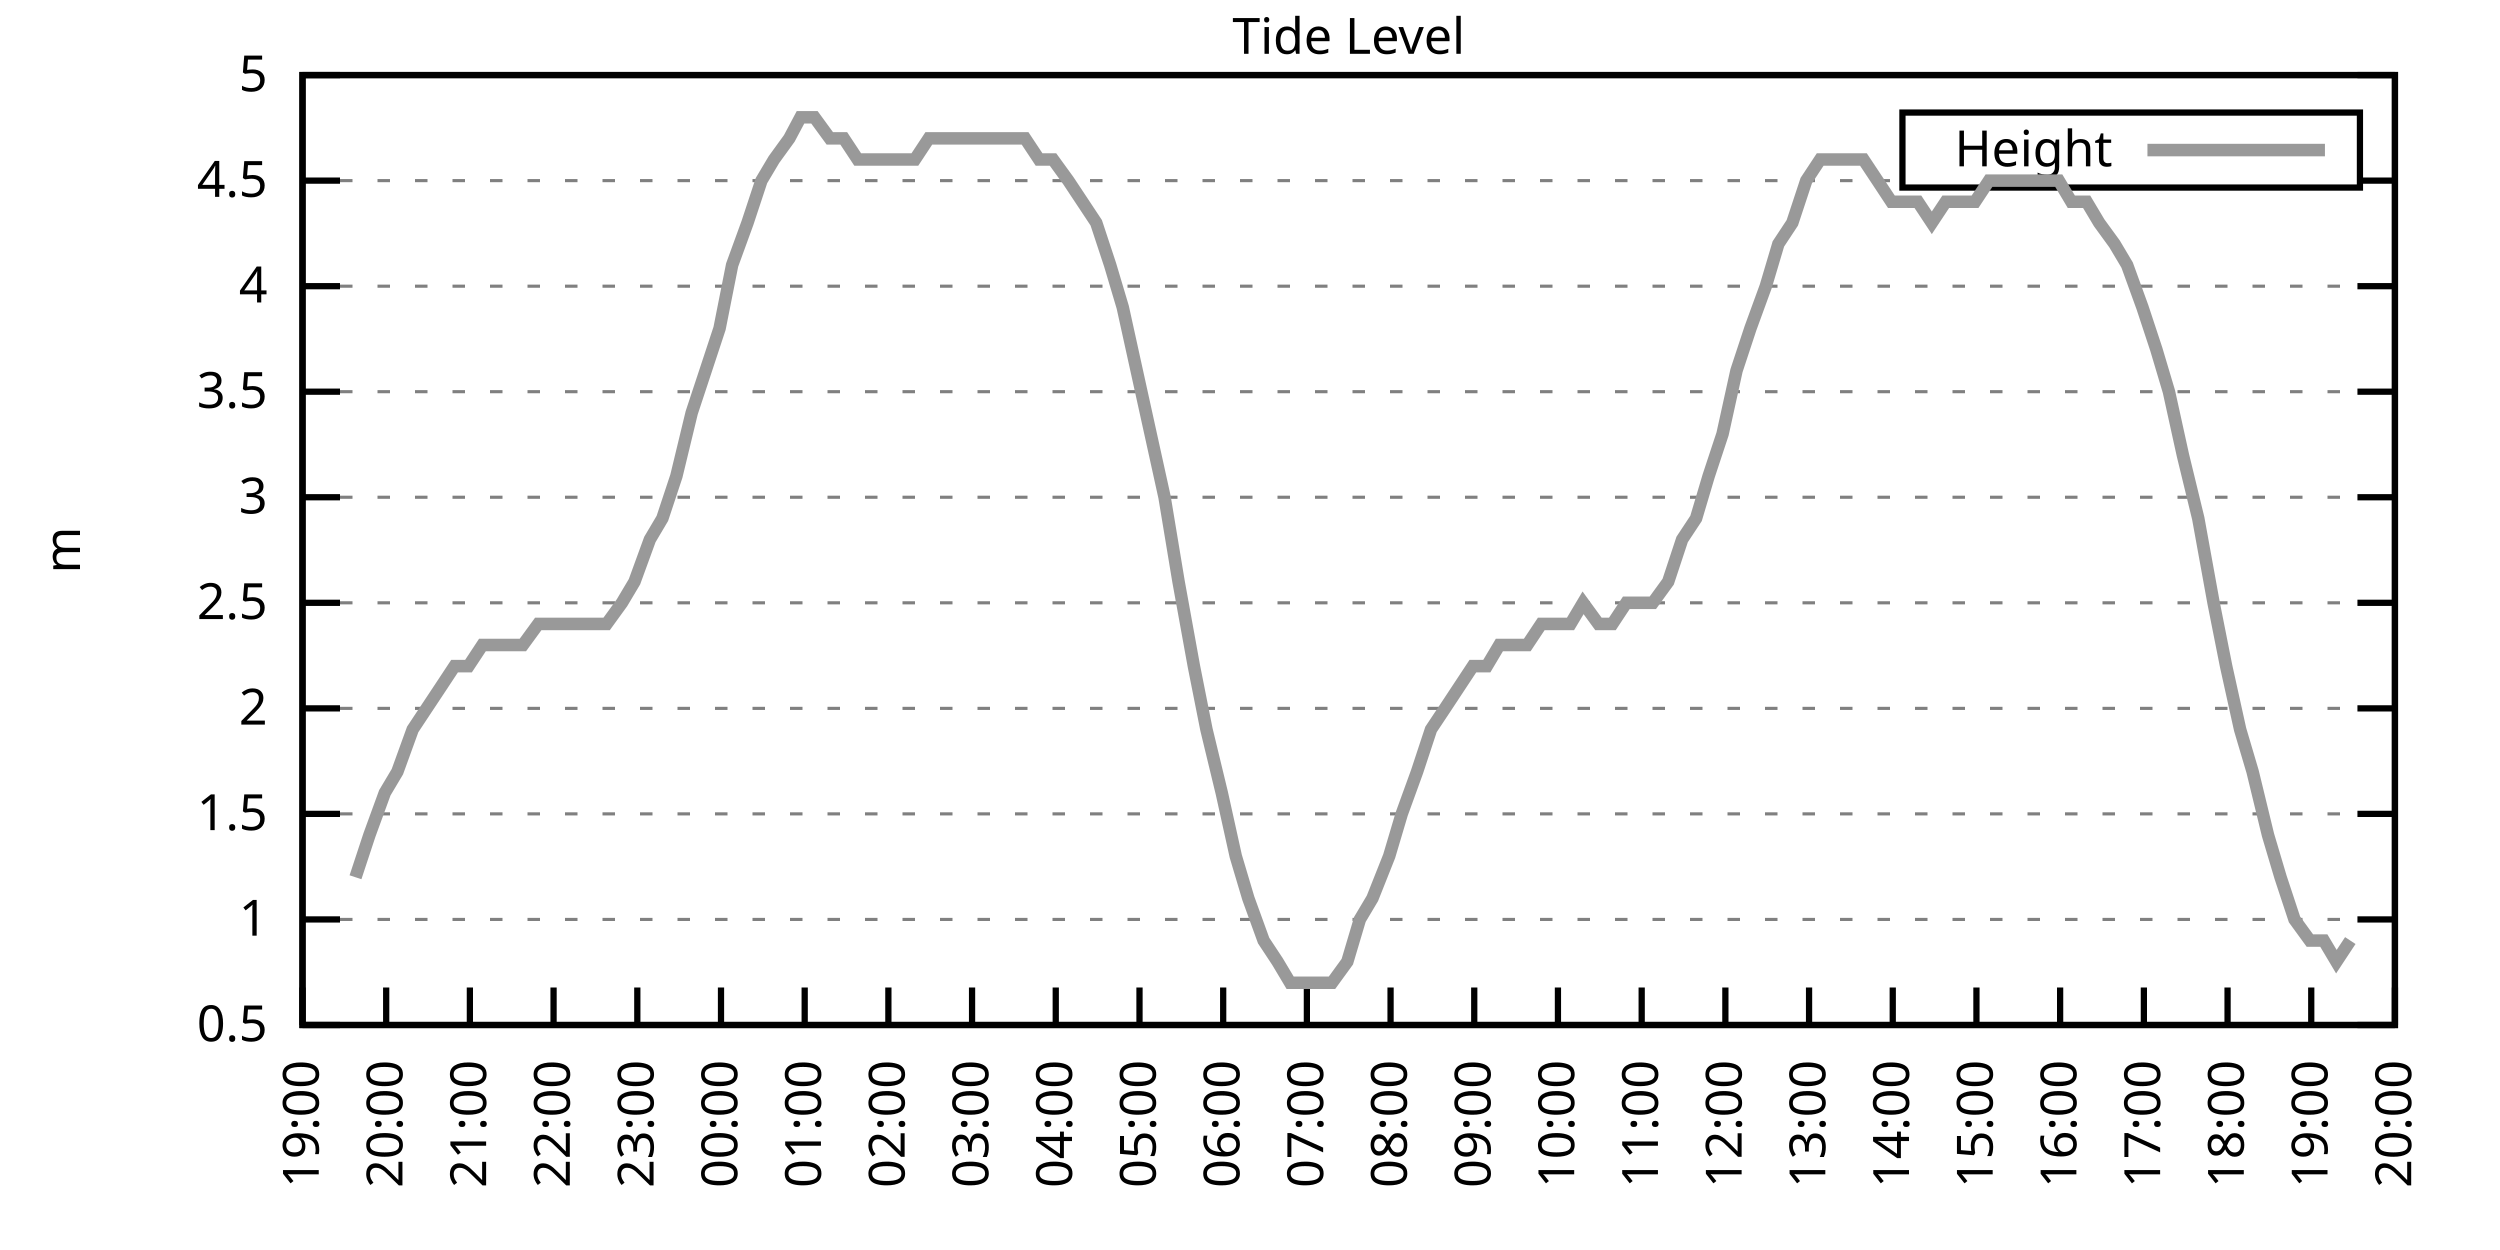
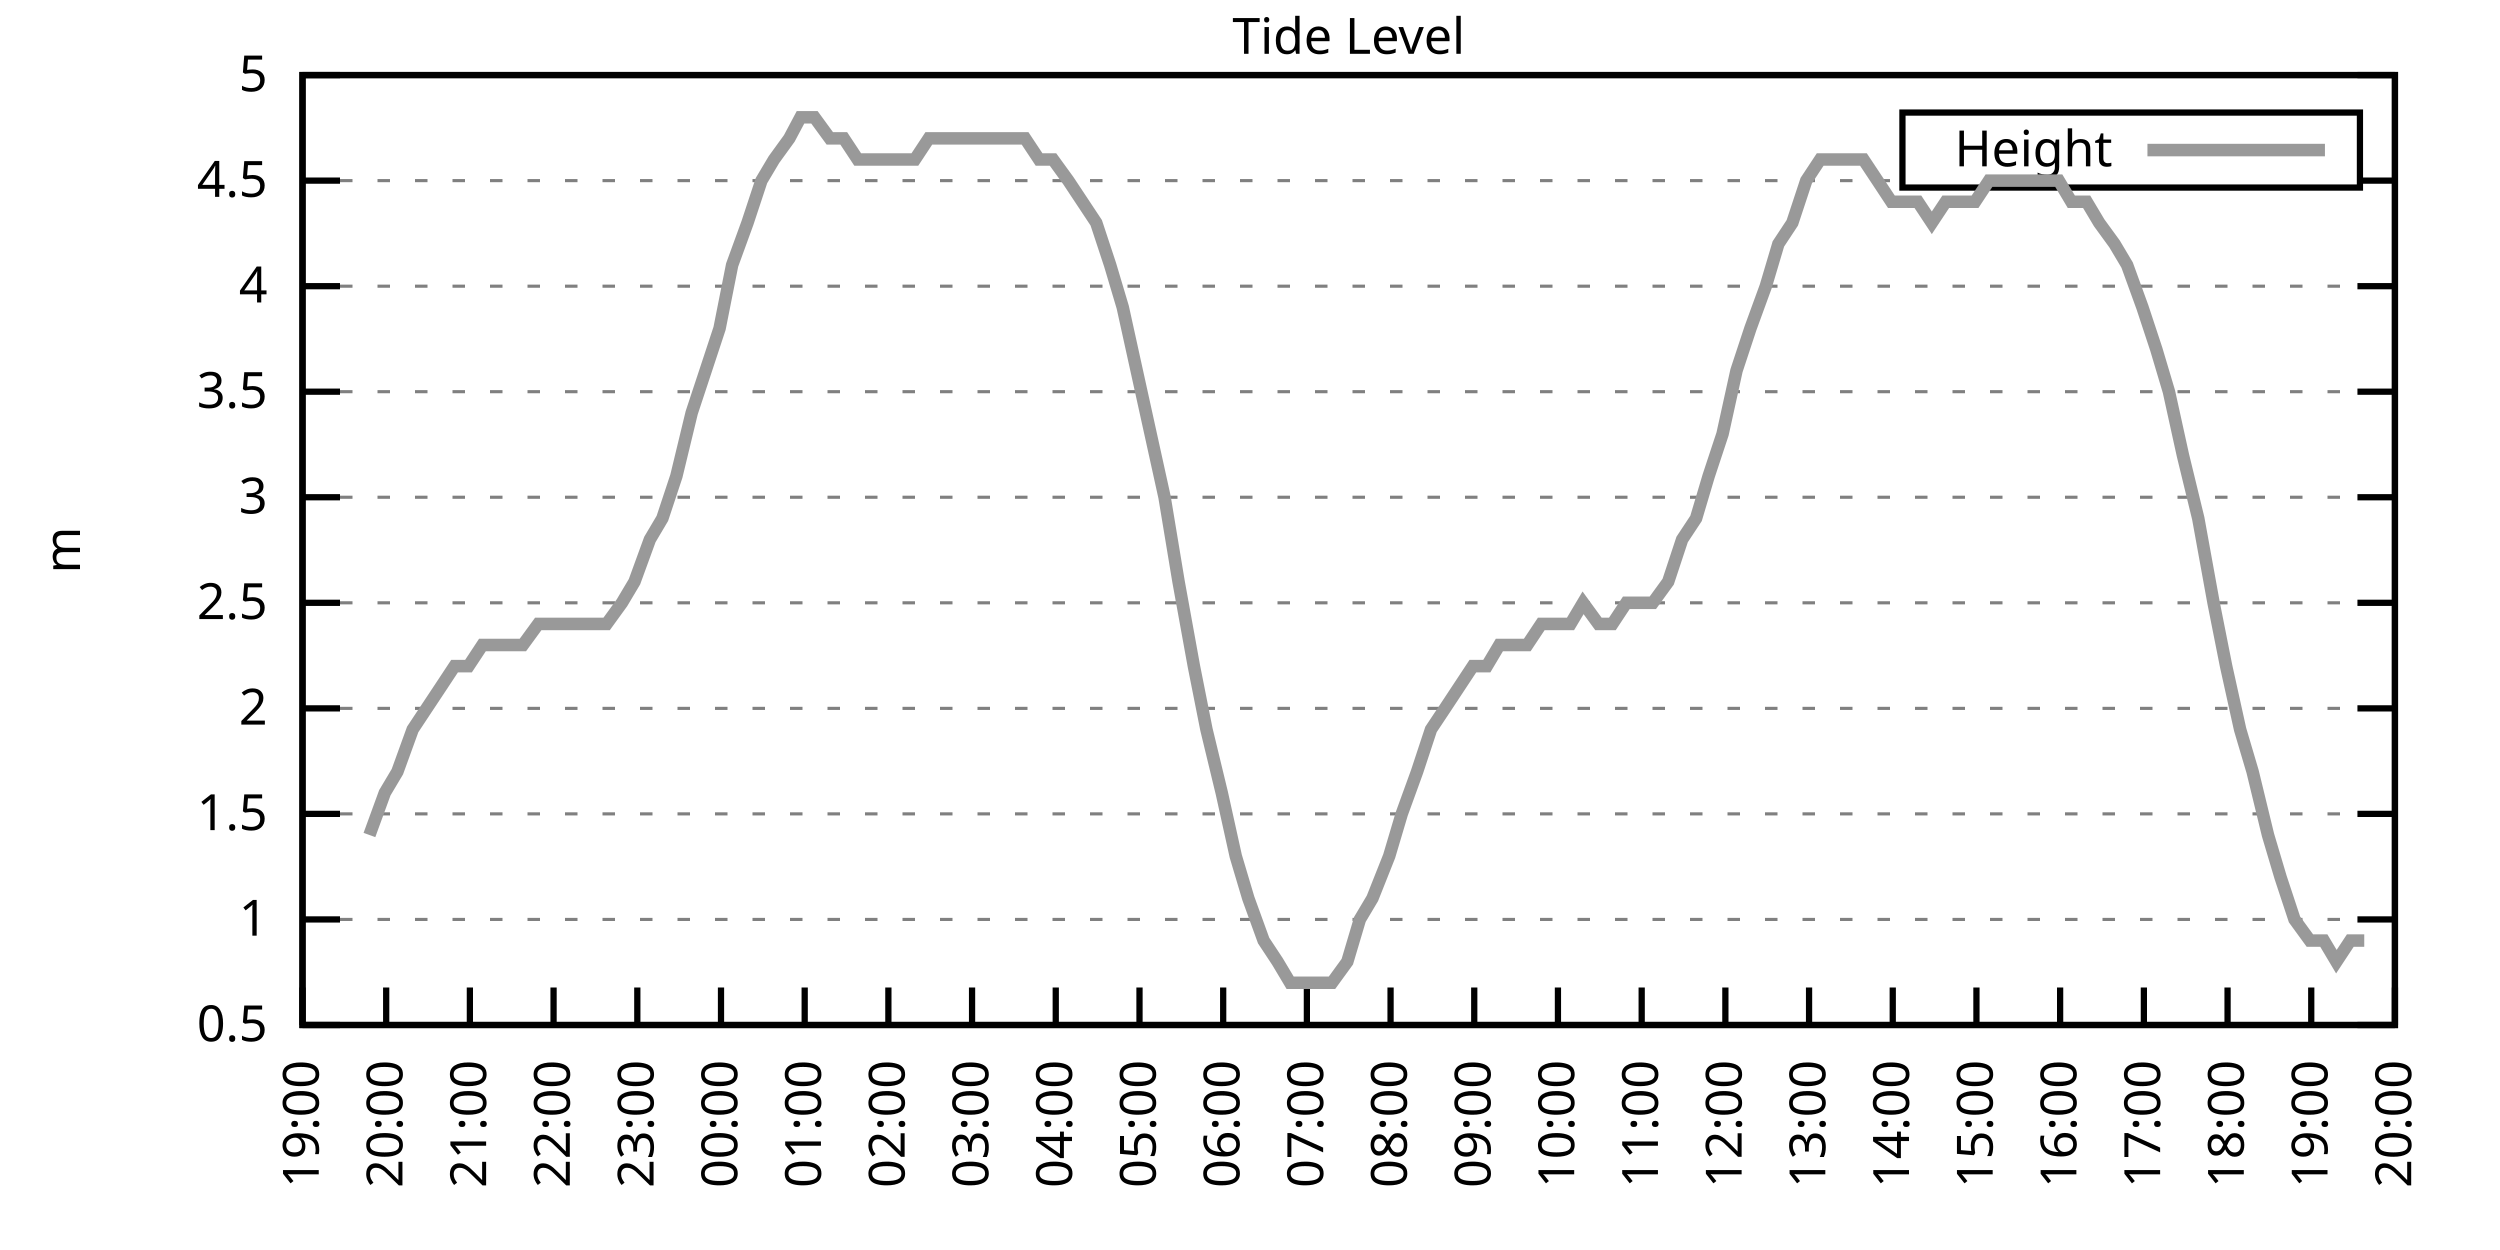
<svg xmlns="http://www.w3.org/2000/svg" xmlns:xlink="http://www.w3.org/1999/xlink" width="400" height="200" viewBox="0 0 400 200">
  <g id="gnuplot_canvas">
    <rect x="0" y="0" width="400" height="200" fill="none" />
    <defs>
      <circle id="gpDot" r="0.5" stroke-width="0.5" stroke="currentColor" />
      <path id="gpPt0" stroke-width="0.333" stroke="currentColor" d="M-1,0 h2 M0,-1 v2" />
      <path id="gpPt1" stroke-width="0.333" stroke="currentColor" d="M-1,-1 L1,1 M1,-1 L-1,1" />
      <path id="gpPt2" stroke-width="0.333" stroke="currentColor" d="M-1,0 L1,0 M0,-1 L0,1 M-1,-1 L1,1 M-1,1 L1,-1" />
      <rect id="gpPt3" stroke-width="0.333" stroke="currentColor" x="-1" y="-1" width="2" height="2" />
      <rect id="gpPt4" stroke-width="0.333" stroke="currentColor" fill="currentColor" x="-1" y="-1" width="2" height="2" />
      <circle id="gpPt5" stroke-width="0.333" stroke="currentColor" cx="0" cy="0" r="1" />
      <use xlink:href="#gpPt5" id="gpPt6" fill="currentColor" stroke="none" />
      <path id="gpPt7" stroke-width="0.333" stroke="currentColor" d="M0,-1.33 L-1.33,0.67 L1.33,0.67 z" />
      <use xlink:href="#gpPt7" id="gpPt8" fill="currentColor" stroke="none" />
      <use xlink:href="#gpPt7" id="gpPt9" stroke="currentColor" transform="rotate(180)" />
      <use xlink:href="#gpPt9" id="gpPt10" fill="currentColor" stroke="none" />
      <use xlink:href="#gpPt3" id="gpPt11" stroke="currentColor" transform="rotate(45)" />
      <use xlink:href="#gpPt11" id="gpPt12" fill="currentColor" stroke="none" />
      <path id="gpPt13" stroke-width="0.333" stroke="currentColor" d="M0,1.330 L1.265,0.411 L0.782,-1.067 L-0.782,-1.076 L-1.265,0.411 z" />
      <use xlink:href="#gpPt13" id="gpPt14" fill="currentColor" stroke="none" />
      <filter id="textbox" filterUnits="objectBoundingBox" x="0" y="0" height="1" width="1">
        <feFlood flood-color="white" flood-opacity="1" result="bgnd" />
        <feComposite in="SourceGraphic" in2="bgnd" operator="atop" />
      </filter>
      <filter id="greybox" filterUnits="objectBoundingBox" x="0" y="0" height="1" width="1">
        <feFlood flood-color="lightgrey" flood-opacity="1" result="grey" />
        <feComposite in="SourceGraphic" in2="grey" operator="atop" />
      </filter>
    </defs>
    <g fill="none" color="white" stroke="currentColor" stroke-width="1.00" stroke-linecap="butt" stroke-linejoin="miter">
</g>
    <g fill="none" color="black" stroke="currentColor" stroke-width="1.00" stroke-linecap="butt" stroke-linejoin="miter">
      <g stroke="none" shape-rendering="crispEdges">
        <polygon fill="rgb(255, 255, 255)" points="48.40,164.00 383.18,164.00 383.18,12.02 48.40,12.02 " />
      </g>
    </g>
    <g fill="none" color="black" stroke="currentColor" stroke-width="1.00" stroke-linecap="butt" stroke-linejoin="miter">
</g>
    <g fill="none" color="black" stroke="black" stroke-width="0.50" stroke-linecap="butt" stroke-linejoin="miter">
</g>
    <g fill="none" color="gray" stroke="currentColor" stroke-width="0.50" stroke-linecap="butt" stroke-linejoin="miter">
      <path stroke="gray" stroke-dasharray="2,4" class="gridline" d="M48.40,164.00 L383.19,164.00  " />
    </g>
    <g fill="none" color="gray" stroke="gray" stroke-width="1.00" stroke-linecap="butt" stroke-linejoin="miter">
</g>
    <g fill="none" color="black" stroke="currentColor" stroke-width="1.00" stroke-linecap="butt" stroke-linejoin="miter">
      <path stroke="black" d="M48.40,164.00 L54.40,164.00 M383.19,164.00 L377.19,164.00  " />
      <g transform="translate(42.80,166.60)" stroke="none" fill="black" font-family="Sans" font-size="8.00" text-anchor="end">
        <text>
          <tspan font-family="Sans"> 0.5</tspan>
        </text>
      </g>
    </g>
    <g fill="none" color="black" stroke="currentColor" stroke-width="1.00" stroke-linecap="butt" stroke-linejoin="miter">
</g>
    <g fill="none" color="black" stroke="black" stroke-width="0.50" stroke-linecap="butt" stroke-linejoin="miter">
</g>
    <g fill="none" color="gray" stroke="currentColor" stroke-width="0.50" stroke-linecap="butt" stroke-linejoin="miter">
      <path stroke="gray" stroke-dasharray="2,4" class="gridline" d="M48.40,147.11 L383.19,147.11  " />
    </g>
    <g fill="none" color="gray" stroke="gray" stroke-width="1.00" stroke-linecap="butt" stroke-linejoin="miter">
</g>
    <g fill="none" color="black" stroke="currentColor" stroke-width="1.00" stroke-linecap="butt" stroke-linejoin="miter">
      <path stroke="black" d="M48.40,147.11 L54.40,147.11 M383.19,147.11 L377.19,147.11  " />
      <g transform="translate(42.80,149.71)" stroke="none" fill="black" font-family="Sans" font-size="8.00" text-anchor="end">
        <text>
          <tspan font-family="Sans"> 1</tspan>
        </text>
      </g>
    </g>
    <g fill="none" color="black" stroke="currentColor" stroke-width="1.00" stroke-linecap="butt" stroke-linejoin="miter">
</g>
    <g fill="none" color="black" stroke="black" stroke-width="0.50" stroke-linecap="butt" stroke-linejoin="miter">
</g>
    <g fill="none" color="gray" stroke="currentColor" stroke-width="0.50" stroke-linecap="butt" stroke-linejoin="miter">
      <path stroke="gray" stroke-dasharray="2,4" class="gridline" d="M48.40,130.22 L383.19,130.22  " />
    </g>
    <g fill="none" color="gray" stroke="gray" stroke-width="1.00" stroke-linecap="butt" stroke-linejoin="miter">
</g>
    <g fill="none" color="black" stroke="currentColor" stroke-width="1.00" stroke-linecap="butt" stroke-linejoin="miter">
      <path stroke="black" d="M48.40,130.22 L54.40,130.22 M383.19,130.22 L377.19,130.22  " />
      <g transform="translate(42.80,132.82)" stroke="none" fill="black" font-family="Sans" font-size="8.00" text-anchor="end">
        <text>
          <tspan font-family="Sans"> 1.5</tspan>
        </text>
      </g>
    </g>
    <g fill="none" color="black" stroke="currentColor" stroke-width="1.00" stroke-linecap="butt" stroke-linejoin="miter">
</g>
    <g fill="none" color="black" stroke="black" stroke-width="0.50" stroke-linecap="butt" stroke-linejoin="miter">
</g>
    <g fill="none" color="gray" stroke="currentColor" stroke-width="0.50" stroke-linecap="butt" stroke-linejoin="miter">
      <path stroke="gray" stroke-dasharray="2,4" class="gridline" d="M48.40,113.34 L383.19,113.34  " />
    </g>
    <g fill="none" color="gray" stroke="gray" stroke-width="1.00" stroke-linecap="butt" stroke-linejoin="miter">
</g>
    <g fill="none" color="black" stroke="currentColor" stroke-width="1.00" stroke-linecap="butt" stroke-linejoin="miter">
      <path stroke="black" d="M48.40,113.34 L54.40,113.34 M383.19,113.34 L377.19,113.34  " />
      <g transform="translate(42.80,115.94)" stroke="none" fill="black" font-family="Sans" font-size="8.00" text-anchor="end">
        <text>
          <tspan font-family="Sans"> 2</tspan>
        </text>
      </g>
    </g>
    <g fill="none" color="black" stroke="currentColor" stroke-width="1.00" stroke-linecap="butt" stroke-linejoin="miter">
</g>
    <g fill="none" color="black" stroke="black" stroke-width="0.50" stroke-linecap="butt" stroke-linejoin="miter">
</g>
    <g fill="none" color="gray" stroke="currentColor" stroke-width="0.50" stroke-linecap="butt" stroke-linejoin="miter">
      <path stroke="gray" stroke-dasharray="2,4" class="gridline" d="M48.40,96.45 L383.19,96.45  " />
    </g>
    <g fill="none" color="gray" stroke="gray" stroke-width="1.00" stroke-linecap="butt" stroke-linejoin="miter">
</g>
    <g fill="none" color="black" stroke="currentColor" stroke-width="1.00" stroke-linecap="butt" stroke-linejoin="miter">
      <path stroke="black" d="M48.40,96.45 L54.40,96.45 M383.19,96.45 L377.19,96.45  " />
      <g transform="translate(42.80,99.05)" stroke="none" fill="black" font-family="Sans" font-size="8.00" text-anchor="end">
        <text>
          <tspan font-family="Sans"> 2.5</tspan>
        </text>
      </g>
    </g>
    <g fill="none" color="black" stroke="currentColor" stroke-width="1.00" stroke-linecap="butt" stroke-linejoin="miter">
</g>
    <g fill="none" color="black" stroke="black" stroke-width="0.50" stroke-linecap="butt" stroke-linejoin="miter">
</g>
    <g fill="none" color="gray" stroke="currentColor" stroke-width="0.50" stroke-linecap="butt" stroke-linejoin="miter">
      <path stroke="gray" stroke-dasharray="2,4" class="gridline" d="M48.40,79.56 L383.19,79.56  " />
    </g>
    <g fill="none" color="gray" stroke="gray" stroke-width="1.00" stroke-linecap="butt" stroke-linejoin="miter">
</g>
    <g fill="none" color="black" stroke="currentColor" stroke-width="1.00" stroke-linecap="butt" stroke-linejoin="miter">
      <path stroke="black" d="M48.40,79.56 L54.40,79.56 M383.19,79.56 L377.19,79.56  " />
      <g transform="translate(42.80,82.16)" stroke="none" fill="black" font-family="Sans" font-size="8.00" text-anchor="end">
        <text>
          <tspan font-family="Sans"> 3</tspan>
        </text>
      </g>
    </g>
    <g fill="none" color="black" stroke="currentColor" stroke-width="1.00" stroke-linecap="butt" stroke-linejoin="miter">
</g>
    <g fill="none" color="black" stroke="black" stroke-width="0.50" stroke-linecap="butt" stroke-linejoin="miter">
</g>
    <g fill="none" color="gray" stroke="currentColor" stroke-width="0.50" stroke-linecap="butt" stroke-linejoin="miter">
      <path stroke="gray" stroke-dasharray="2,4" class="gridline" d="M48.40,62.67 L383.19,62.67  " />
    </g>
    <g fill="none" color="gray" stroke="gray" stroke-width="1.00" stroke-linecap="butt" stroke-linejoin="miter">
</g>
    <g fill="none" color="black" stroke="currentColor" stroke-width="1.00" stroke-linecap="butt" stroke-linejoin="miter">
      <path stroke="black" d="M48.40,62.67 L54.40,62.67 M383.19,62.67 L377.19,62.67  " />
      <g transform="translate(42.80,65.27)" stroke="none" fill="black" font-family="Sans" font-size="8.00" text-anchor="end">
        <text>
          <tspan font-family="Sans"> 3.5</tspan>
        </text>
      </g>
    </g>
    <g fill="none" color="black" stroke="currentColor" stroke-width="1.00" stroke-linecap="butt" stroke-linejoin="miter">
</g>
    <g fill="none" color="black" stroke="black" stroke-width="0.50" stroke-linecap="butt" stroke-linejoin="miter">
</g>
    <g fill="none" color="gray" stroke="currentColor" stroke-width="0.50" stroke-linecap="butt" stroke-linejoin="miter">
      <path stroke="gray" stroke-dasharray="2,4" class="gridline" d="M48.40,45.79 L383.19,45.79  " />
    </g>
    <g fill="none" color="gray" stroke="gray" stroke-width="1.00" stroke-linecap="butt" stroke-linejoin="miter">
</g>
    <g fill="none" color="black" stroke="currentColor" stroke-width="1.00" stroke-linecap="butt" stroke-linejoin="miter">
      <path stroke="black" d="M48.40,45.79 L54.40,45.79 M383.19,45.79 L377.19,45.79  " />
      <g transform="translate(42.80,48.39)" stroke="none" fill="black" font-family="Sans" font-size="8.00" text-anchor="end">
        <text>
          <tspan font-family="Sans"> 4</tspan>
        </text>
      </g>
    </g>
    <g fill="none" color="black" stroke="currentColor" stroke-width="1.00" stroke-linecap="butt" stroke-linejoin="miter">
</g>
    <g fill="none" color="black" stroke="black" stroke-width="0.50" stroke-linecap="butt" stroke-linejoin="miter">
</g>
    <g fill="none" color="gray" stroke="currentColor" stroke-width="0.50" stroke-linecap="butt" stroke-linejoin="miter">
      <path stroke="gray" stroke-dasharray="2,4" class="gridline" d="M48.40,28.90 L304.39,28.90 M377.59,28.90 L383.19,28.90  " />
    </g>
    <g fill="none" color="gray" stroke="gray" stroke-width="1.00" stroke-linecap="butt" stroke-linejoin="miter">
</g>
    <g fill="none" color="black" stroke="currentColor" stroke-width="1.00" stroke-linecap="butt" stroke-linejoin="miter">
      <path stroke="black" d="M48.40,28.90 L54.40,28.90 M383.19,28.90 L377.19,28.90  " />
      <g transform="translate(42.80,31.50)" stroke="none" fill="black" font-family="Sans" font-size="8.00" text-anchor="end">
        <text>
          <tspan font-family="Sans"> 4.5</tspan>
        </text>
      </g>
    </g>
    <g fill="none" color="black" stroke="currentColor" stroke-width="1.00" stroke-linecap="butt" stroke-linejoin="miter">
</g>
    <g fill="none" color="black" stroke="black" stroke-width="0.50" stroke-linecap="butt" stroke-linejoin="miter">
</g>
    <g fill="none" color="gray" stroke="currentColor" stroke-width="0.50" stroke-linecap="butt" stroke-linejoin="miter">
      <path stroke="gray" stroke-dasharray="2,4" class="gridline" d="M48.40,12.01 L383.19,12.01  " />
    </g>
    <g fill="none" color="gray" stroke="gray" stroke-width="1.00" stroke-linecap="butt" stroke-linejoin="miter">
</g>
    <g fill="none" color="black" stroke="currentColor" stroke-width="1.00" stroke-linecap="butt" stroke-linejoin="miter">
      <path stroke="black" d="M48.40,12.01 L54.40,12.01 M383.19,12.01 L377.19,12.01  " />
      <g transform="translate(42.80,14.61)" stroke="none" fill="black" font-family="Sans" font-size="8.00" text-anchor="end">
        <text>
          <tspan font-family="Sans"> 5</tspan>
        </text>
      </g>
    </g>
    <g fill="none" color="black" stroke="currentColor" stroke-width="1.00" stroke-linecap="butt" stroke-linejoin="miter">
      <path stroke="black" d="M48.40,164.00 L48.40,158.00  " />
      <g transform="translate(51.00,169.60) rotate(270.00)" stroke="none" fill="black" font-family="Sans" font-size="8.00" text-anchor="end">
        <text>
          <tspan font-family="Sans">19:00</tspan>
        </text>
      </g>
    </g>
    <g fill="none" color="black" stroke="currentColor" stroke-width="1.00" stroke-linecap="butt" stroke-linejoin="miter">
      <path stroke="black" d="M61.79,164.00 L61.79,158.00  " />
      <g transform="translate(64.39,169.60) rotate(270.00)" stroke="none" fill="black" font-family="Sans" font-size="8.00" text-anchor="end">
        <text>
          <tspan font-family="Sans">20:00</tspan>
        </text>
      </g>
    </g>
    <g fill="none" color="black" stroke="currentColor" stroke-width="1.00" stroke-linecap="butt" stroke-linejoin="miter">
      <path stroke="black" d="M75.18,164.00 L75.18,158.00  " />
      <g transform="translate(77.78,169.60) rotate(270.00)" stroke="none" fill="black" font-family="Sans" font-size="8.00" text-anchor="end">
        <text>
          <tspan font-family="Sans">21:00</tspan>
        </text>
      </g>
    </g>
    <g fill="none" color="black" stroke="currentColor" stroke-width="1.00" stroke-linecap="butt" stroke-linejoin="miter">
      <path stroke="black" d="M88.57,164.00 L88.57,158.00  " />
      <g transform="translate(91.17,169.60) rotate(270.00)" stroke="none" fill="black" font-family="Sans" font-size="8.00" text-anchor="end">
        <text>
          <tspan font-family="Sans">22:00</tspan>
        </text>
      </g>
    </g>
    <g fill="none" color="black" stroke="currentColor" stroke-width="1.00" stroke-linecap="butt" stroke-linejoin="miter">
      <path stroke="black" d="M101.97,164.00 L101.97,158.00  " />
      <g transform="translate(104.57,169.60) rotate(270.00)" stroke="none" fill="black" font-family="Sans" font-size="8.00" text-anchor="end">
        <text>
          <tspan font-family="Sans">23:00</tspan>
        </text>
      </g>
    </g>
    <g fill="none" color="black" stroke="currentColor" stroke-width="1.00" stroke-linecap="butt" stroke-linejoin="miter">
      <path stroke="black" d="M115.36,164.00 L115.36,158.00  " />
      <g transform="translate(117.96,169.60) rotate(270.00)" stroke="none" fill="black" font-family="Sans" font-size="8.00" text-anchor="end">
        <text>
          <tspan font-family="Sans">00:00</tspan>
        </text>
      </g>
    </g>
    <g fill="none" color="black" stroke="currentColor" stroke-width="1.00" stroke-linecap="butt" stroke-linejoin="miter">
      <path stroke="black" d="M128.75,164.00 L128.75,158.00  " />
      <g transform="translate(131.35,169.60) rotate(270.00)" stroke="none" fill="black" font-family="Sans" font-size="8.00" text-anchor="end">
        <text>
          <tspan font-family="Sans">01:00</tspan>
        </text>
      </g>
    </g>
    <g fill="none" color="black" stroke="currentColor" stroke-width="1.00" stroke-linecap="butt" stroke-linejoin="miter">
      <path stroke="black" d="M142.14,164.00 L142.14,158.00  " />
      <g transform="translate(144.74,169.60) rotate(270.00)" stroke="none" fill="black" font-family="Sans" font-size="8.00" text-anchor="end">
        <text>
          <tspan font-family="Sans">02:00</tspan>
        </text>
      </g>
    </g>
    <g fill="none" color="black" stroke="currentColor" stroke-width="1.00" stroke-linecap="butt" stroke-linejoin="miter">
      <path stroke="black" d="M155.53,164.00 L155.53,158.00  " />
      <g transform="translate(158.13,169.60) rotate(270.00)" stroke="none" fill="black" font-family="Sans" font-size="8.00" text-anchor="end">
        <text>
          <tspan font-family="Sans">03:00</tspan>
        </text>
      </g>
    </g>
    <g fill="none" color="black" stroke="currentColor" stroke-width="1.00" stroke-linecap="butt" stroke-linejoin="miter">
      <path stroke="black" d="M168.92,164.00 L168.92,158.00  " />
      <g transform="translate(171.52,169.60) rotate(270.00)" stroke="none" fill="black" font-family="Sans" font-size="8.00" text-anchor="end">
        <text>
          <tspan font-family="Sans">04:00</tspan>
        </text>
      </g>
    </g>
    <g fill="none" color="black" stroke="currentColor" stroke-width="1.00" stroke-linecap="butt" stroke-linejoin="miter">
      <path stroke="black" d="M182.32,164.00 L182.32,158.00  " />
      <g transform="translate(184.92,169.60) rotate(270.00)" stroke="none" fill="black" font-family="Sans" font-size="8.00" text-anchor="end">
        <text>
          <tspan font-family="Sans">05:00</tspan>
        </text>
      </g>
    </g>
    <g fill="none" color="black" stroke="currentColor" stroke-width="1.00" stroke-linecap="butt" stroke-linejoin="miter">
      <path stroke="black" d="M195.71,164.00 L195.71,158.00  " />
      <g transform="translate(198.31,169.60) rotate(270.00)" stroke="none" fill="black" font-family="Sans" font-size="8.00" text-anchor="end">
        <text>
          <tspan font-family="Sans">06:00</tspan>
        </text>
      </g>
    </g>
    <g fill="none" color="black" stroke="currentColor" stroke-width="1.00" stroke-linecap="butt" stroke-linejoin="miter">
      <path stroke="black" d="M209.10,164.00 L209.10,158.00  " />
      <g transform="translate(211.70,169.60) rotate(270.00)" stroke="none" fill="black" font-family="Sans" font-size="8.00" text-anchor="end">
        <text>
          <tspan font-family="Sans">07:00</tspan>
        </text>
      </g>
    </g>
    <g fill="none" color="black" stroke="currentColor" stroke-width="1.00" stroke-linecap="butt" stroke-linejoin="miter">
      <path stroke="black" d="M222.49,164.00 L222.49,158.00  " />
      <g transform="translate(225.09,169.60) rotate(270.00)" stroke="none" fill="black" font-family="Sans" font-size="8.00" text-anchor="end">
        <text>
          <tspan font-family="Sans">08:00</tspan>
        </text>
      </g>
    </g>
    <g fill="none" color="black" stroke="currentColor" stroke-width="1.00" stroke-linecap="butt" stroke-linejoin="miter">
      <path stroke="black" d="M235.88,164.00 L235.88,158.00  " />
      <g transform="translate(238.48,169.60) rotate(270.00)" stroke="none" fill="black" font-family="Sans" font-size="8.00" text-anchor="end">
        <text>
          <tspan font-family="Sans">09:00</tspan>
        </text>
      </g>
    </g>
    <g fill="none" color="black" stroke="currentColor" stroke-width="1.00" stroke-linecap="butt" stroke-linejoin="miter">
      <path stroke="black" d="M249.27,164.00 L249.27,158.00  " />
      <g transform="translate(251.87,169.60) rotate(270.00)" stroke="none" fill="black" font-family="Sans" font-size="8.00" text-anchor="end">
        <text>
          <tspan font-family="Sans">10:00</tspan>
        </text>
      </g>
    </g>
    <g fill="none" color="black" stroke="currentColor" stroke-width="1.00" stroke-linecap="butt" stroke-linejoin="miter">
      <path stroke="black" d="M262.67,164.00 L262.67,158.00  " />
      <g transform="translate(265.27,169.60) rotate(270.00)" stroke="none" fill="black" font-family="Sans" font-size="8.00" text-anchor="end">
        <text>
          <tspan font-family="Sans">11:00</tspan>
        </text>
      </g>
    </g>
    <g fill="none" color="black" stroke="currentColor" stroke-width="1.00" stroke-linecap="butt" stroke-linejoin="miter">
      <path stroke="black" d="M276.06,164.00 L276.06,158.00  " />
      <g transform="translate(278.66,169.60) rotate(270.00)" stroke="none" fill="black" font-family="Sans" font-size="8.00" text-anchor="end">
        <text>
          <tspan font-family="Sans">12:00</tspan>
        </text>
      </g>
    </g>
    <g fill="none" color="black" stroke="currentColor" stroke-width="1.00" stroke-linecap="butt" stroke-linejoin="miter">
      <path stroke="black" d="M289.45,164.00 L289.45,158.00  " />
      <g transform="translate(292.05,169.60) rotate(270.00)" stroke="none" fill="black" font-family="Sans" font-size="8.00" text-anchor="end">
        <text>
          <tspan font-family="Sans">13:00</tspan>
        </text>
      </g>
    </g>
    <g fill="none" color="black" stroke="currentColor" stroke-width="1.00" stroke-linecap="butt" stroke-linejoin="miter">
      <path stroke="black" d="M302.84,164.00 L302.84,158.00  " />
      <g transform="translate(305.44,169.60) rotate(270.00)" stroke="none" fill="black" font-family="Sans" font-size="8.00" text-anchor="end">
        <text>
          <tspan font-family="Sans">14:00</tspan>
        </text>
      </g>
    </g>
    <g fill="none" color="black" stroke="currentColor" stroke-width="1.00" stroke-linecap="butt" stroke-linejoin="miter">
      <path stroke="black" d="M316.23,164.00 L316.23,158.00  " />
      <g transform="translate(318.83,169.60) rotate(270.00)" stroke="none" fill="black" font-family="Sans" font-size="8.00" text-anchor="end">
        <text>
          <tspan font-family="Sans">15:00</tspan>
        </text>
      </g>
    </g>
    <g fill="none" color="black" stroke="currentColor" stroke-width="1.00" stroke-linecap="butt" stroke-linejoin="miter">
      <path stroke="black" d="M329.62,164.00 L329.62,158.00  " />
      <g transform="translate(332.22,169.60) rotate(270.00)" stroke="none" fill="black" font-family="Sans" font-size="8.00" text-anchor="end">
        <text>
          <tspan font-family="Sans">16:00</tspan>
        </text>
      </g>
    </g>
    <g fill="none" color="black" stroke="currentColor" stroke-width="1.00" stroke-linecap="butt" stroke-linejoin="miter">
      <path stroke="black" d="M343.02,164.00 L343.02,158.00  " />
      <g transform="translate(345.62,169.60) rotate(270.00)" stroke="none" fill="black" font-family="Sans" font-size="8.00" text-anchor="end">
        <text>
          <tspan font-family="Sans">17:00</tspan>
        </text>
      </g>
    </g>
    <g fill="none" color="black" stroke="currentColor" stroke-width="1.00" stroke-linecap="butt" stroke-linejoin="miter">
      <path stroke="black" d="M356.41,164.00 L356.41,158.00  " />
      <g transform="translate(359.01,169.60) rotate(270.00)" stroke="none" fill="black" font-family="Sans" font-size="8.00" text-anchor="end">
        <text>
          <tspan font-family="Sans">18:00</tspan>
        </text>
      </g>
    </g>
    <g fill="none" color="black" stroke="currentColor" stroke-width="1.00" stroke-linecap="butt" stroke-linejoin="miter">
      <path stroke="black" d="M369.80,164.00 L369.80,158.00  " />
      <g transform="translate(372.40,169.60) rotate(270.00)" stroke="none" fill="black" font-family="Sans" font-size="8.00" text-anchor="end">
        <text>
          <tspan font-family="Sans">19:00</tspan>
        </text>
      </g>
    </g>
    <g fill="none" color="black" stroke="currentColor" stroke-width="1.00" stroke-linecap="butt" stroke-linejoin="miter">
      <path stroke="black" d="M383.19,164.00 L383.19,158.00  " />
      <g transform="translate(385.79,169.60) rotate(270.00)" stroke="none" fill="black" font-family="Sans" font-size="8.00" text-anchor="end">
        <text>
          <tspan font-family="Sans">20:00</tspan>
        </text>
      </g>
    </g>
    <g fill="none" color="black" stroke="currentColor" stroke-width="1.00" stroke-linecap="butt" stroke-linejoin="miter">
</g>
    <g fill="none" color="black" stroke="currentColor" stroke-width="1.00" stroke-linecap="butt" stroke-linejoin="miter">
      <path stroke="black" d="M48.40,12.01 L48.40,164.00 L383.19,164.00 L383.19,12.01 L48.40,12.01 Z  " />
    </g>
    <g fill="none" color="black" stroke="currentColor" stroke-width="1.00" stroke-linecap="butt" stroke-linejoin="miter">
</g>
    <g fill="none" color="black" stroke="currentColor" stroke-width="1.00" stroke-linecap="butt" stroke-linejoin="miter">
      <path stroke="black" d="M304.39,30.01 L304.39,18.01 L377.59,18.01 L377.59,30.01 L304.39,30.01 Z  " />
    </g>
    <g id="Tide_level_plot_1">
      <g fill="none" color="white" stroke="black" stroke-width="2.00" stroke-linecap="butt" stroke-linejoin="miter">
</g>
      <g fill="none" color="black" stroke="currentColor" stroke-width="2.00" stroke-linecap="butt" stroke-linejoin="miter">
        <g transform="translate(337.99,26.61)" stroke="none" fill="black" font-family="Sans" font-size="8.00" text-anchor="end">
          <text>
            <tspan font-family="Sans">Height</tspan>
          </text>
        </g>
      </g>
      <g fill="none" color="black" stroke="currentColor" stroke-width="2.00" stroke-linecap="butt" stroke-linejoin="miter">
-         <path stroke="rgb(153, 153, 153)" d="M343.59,24.01 L371.99,24.01 M56.88,140.36 L59.11,133.60 L61.57,126.85 L63.58,123.47 L66.03,116.71 L68.26,113.34   L70.50,109.96 L72.73,106.58 L74.96,106.58 L77.19,103.20 L79.20,103.20 L81.66,103.20 L83.66,103.20 L86.12,99.83   L88.13,99.83 L90.58,99.83 L92.82,99.83 L94.82,99.83 L97.06,99.83 L99.51,96.45 L101.52,93.07 L103.98,86.32   L105.98,82.94 L108.22,76.18 L110.67,66.05 L112.90,59.30 L115.13,52.54 L117.14,42.41 L119.60,35.65 L121.83,28.90   L123.84,25.52 L126.29,22.14 L128.08,18.77 L130.31,18.77 L132.77,22.14 L135.00,22.14 L137.23,25.52 L139.69,25.52   L141.92,25.52 L143.70,25.52 L146.38,25.52 L148.61,22.14 L150.40,22.14 L153.08,22.14 L155.31,22.14 L157.32,22.14   L159.55,22.14 L161.78,22.14 L164.01,22.14 L166.25,25.52 L168.48,25.52 L170.93,28.90 L173.17,32.28 L175.40,35.65   L177.63,42.41 L179.64,49.16 L184.10,69.43 L186.33,79.56 L188.57,93.07 L191.02,106.58 L193.03,116.71 L195.48,126.85   L197.72,136.98 L199.73,143.73 L202.18,150.49 L204.41,153.87 L206.42,157.24 L208.88,157.24 L210.88,157.24 L213.12,157.24   L215.57,153.87 L217.58,147.11 L219.59,143.73 L222.27,136.98 L224.28,130.22 L226.73,123.47 L228.96,116.71 L231.20,113.34   L233.43,109.96 L235.66,106.58 L237.89,106.58 L239.90,103.20 L242.13,103.20 L244.36,103.20 L246.60,99.83 L248.83,99.83   L251.28,99.83 L253.29,96.45 L255.75,99.83 L257.98,99.83 L260.21,96.45 L262.44,96.45 L264.45,96.45 L266.91,93.07   L269.14,86.32 L271.37,82.94 L273.38,76.18 L275.61,69.43 L277.84,59.30 L280.07,52.54 L282.53,45.79 L284.54,39.03   L286.77,35.65 L289.00,28.90 L291.23,25.52 L293.69,25.52 L295.70,25.52 L298.15,25.52 L300.39,28.90 L302.62,32.28   L304.63,32.28 L306.86,32.28 L309.09,35.65 L311.32,32.28 L313.78,32.28 L316.01,32.28 L318.24,28.90 L320.25,28.90   L322.70,28.90 L324.94,28.90 L326.95,28.90 L329.40,28.90 L331.41,32.28 L333.86,32.28 L335.87,35.65 L338.33,39.03   L340.34,42.41 L342.79,49.16 L345.02,55.92 L347.03,62.67 L349.26,72.81 L351.72,82.94 L354.17,96.45 L356.18,106.58   L358.42,116.71 L360.42,123.47 L362.88,133.60 L364.89,140.36 L367.12,147.11 L369.58,150.49 L371.81,150.49 L373.82,153.87   L376.05,150.49  " />
+         <path stroke="rgb(153, 153, 153)" d="M343.59,24.01 L371.99,24.01 M59.11,133.60 L61.57,126.85 L63.58,123.47 L66.03,116.71 L68.26,113.34 L70.50,109.96   L72.73,106.58 L74.96,106.58 L77.19,103.20 L79.20,103.20 L81.66,103.20 L83.66,103.20 L86.12,99.83 L88.13,99.83   L90.58,99.83 L92.82,99.83 L94.82,99.83 L97.06,99.83 L99.51,96.45 L101.52,93.07 L103.98,86.32 L105.98,82.94   L108.22,76.18 L110.67,66.05 L112.90,59.30 L115.13,52.54 L117.14,42.41 L119.60,35.65 L121.83,28.90 L123.84,25.52   L126.29,22.14 L128.08,18.77 L130.31,18.77 L132.77,22.14 L135.00,22.14 L137.23,25.52 L139.69,25.52 L141.92,25.52   L143.70,25.52 L146.38,25.52 L148.61,22.14 L150.40,22.14 L153.08,22.14 L155.31,22.14 L157.32,22.14 L159.55,22.14   L161.78,22.14 L164.01,22.14 L166.25,25.52 L168.48,25.52 L170.93,28.90 L173.17,32.28 L175.40,35.65 L177.63,42.41   L179.64,49.16 L184.10,69.43 L186.33,79.56 L188.57,93.07 L191.02,106.58 L193.03,116.71 L195.48,126.85 L197.72,136.98   L199.73,143.73 L202.18,150.49 L204.41,153.87 L206.42,157.24 L208.88,157.24 L210.88,157.24 L213.12,157.24 L215.57,153.87   L217.58,147.11 L219.59,143.73 L222.27,136.98 L224.28,130.22 L226.73,123.47 L228.96,116.71 L231.20,113.34 L233.43,109.96   L235.66,106.58 L237.89,106.58 L239.90,103.20 L242.13,103.20 L244.36,103.20 L246.60,99.83 L248.83,99.83 L251.28,99.83   L253.29,96.45 L255.75,99.83 L257.98,99.83 L260.21,96.45 L262.44,96.45 L264.45,96.45 L266.91,93.07 L269.14,86.32   L271.37,82.94 L273.38,76.18 L275.61,69.43 L277.84,59.30 L280.07,52.54 L282.53,45.79 L284.54,39.03 L286.77,35.65   L289.00,28.90 L291.23,25.52 L293.69,25.52 L295.70,25.52 L298.15,25.52 L300.39,28.90 L302.62,32.28 L304.63,32.28   L306.86,32.28 L309.09,35.65 L311.32,32.28 L313.78,32.28 L316.01,32.28 L318.24,28.90 L320.25,28.90 L322.70,28.90   L324.94,28.90 L326.95,28.90 L329.40,28.90 L331.41,32.28 L333.86,32.28 L335.87,35.65 L338.33,39.03 L340.34,42.41   L342.79,49.16 L345.02,55.92 L347.03,62.67 L349.26,72.81 L351.72,82.94 L354.17,96.45 L356.18,106.58 L358.42,116.71   L360.42,123.47 L362.88,133.60 L364.89,140.36 L367.12,147.11 L369.58,150.49 L371.81,150.49 L373.82,153.87 L376.05,150.49   L378.28,150.49  " />
      </g>
    </g>
    <g fill="none" color="black" stroke="currentColor" stroke-width="2.00" stroke-linecap="butt" stroke-linejoin="miter">
</g>
    <g fill="none" color="black" stroke="black" stroke-width="1.00" stroke-linecap="butt" stroke-linejoin="miter">
</g>
    <g fill="none" color="black" stroke="currentColor" stroke-width="1.00" stroke-linecap="butt" stroke-linejoin="miter">
      <path stroke="black" d="M48.40,12.01 L48.40,164.00 L383.19,164.00 L383.19,12.01 L48.40,12.01 Z  " />
      <g transform="translate(12.80,88.01) rotate(270.00)" stroke="none" fill="black" font-family="Sans" font-size="8.00" text-anchor="middle">
        <text>
          <tspan font-family="Sans">m</tspan>
        </text>
      </g>
    </g>
    <g fill="none" color="black" stroke="currentColor" stroke-width="1.00" stroke-linecap="butt" stroke-linejoin="miter">
</g>
    <g fill="none" color="black" stroke="currentColor" stroke-width="1.00" stroke-linecap="butt" stroke-linejoin="miter">
      <g transform="translate(215.79,8.61)" stroke="none" fill="black" font-family="Sans" font-size="8.00" text-anchor="middle">
        <text>
          <tspan font-family="Sans">Tide Level</tspan>
        </text>
      </g>
    </g>
    <g fill="none" color="black" stroke="currentColor" stroke-width="1.00" stroke-linecap="butt" stroke-linejoin="miter">
</g>
  </g>
</svg>
